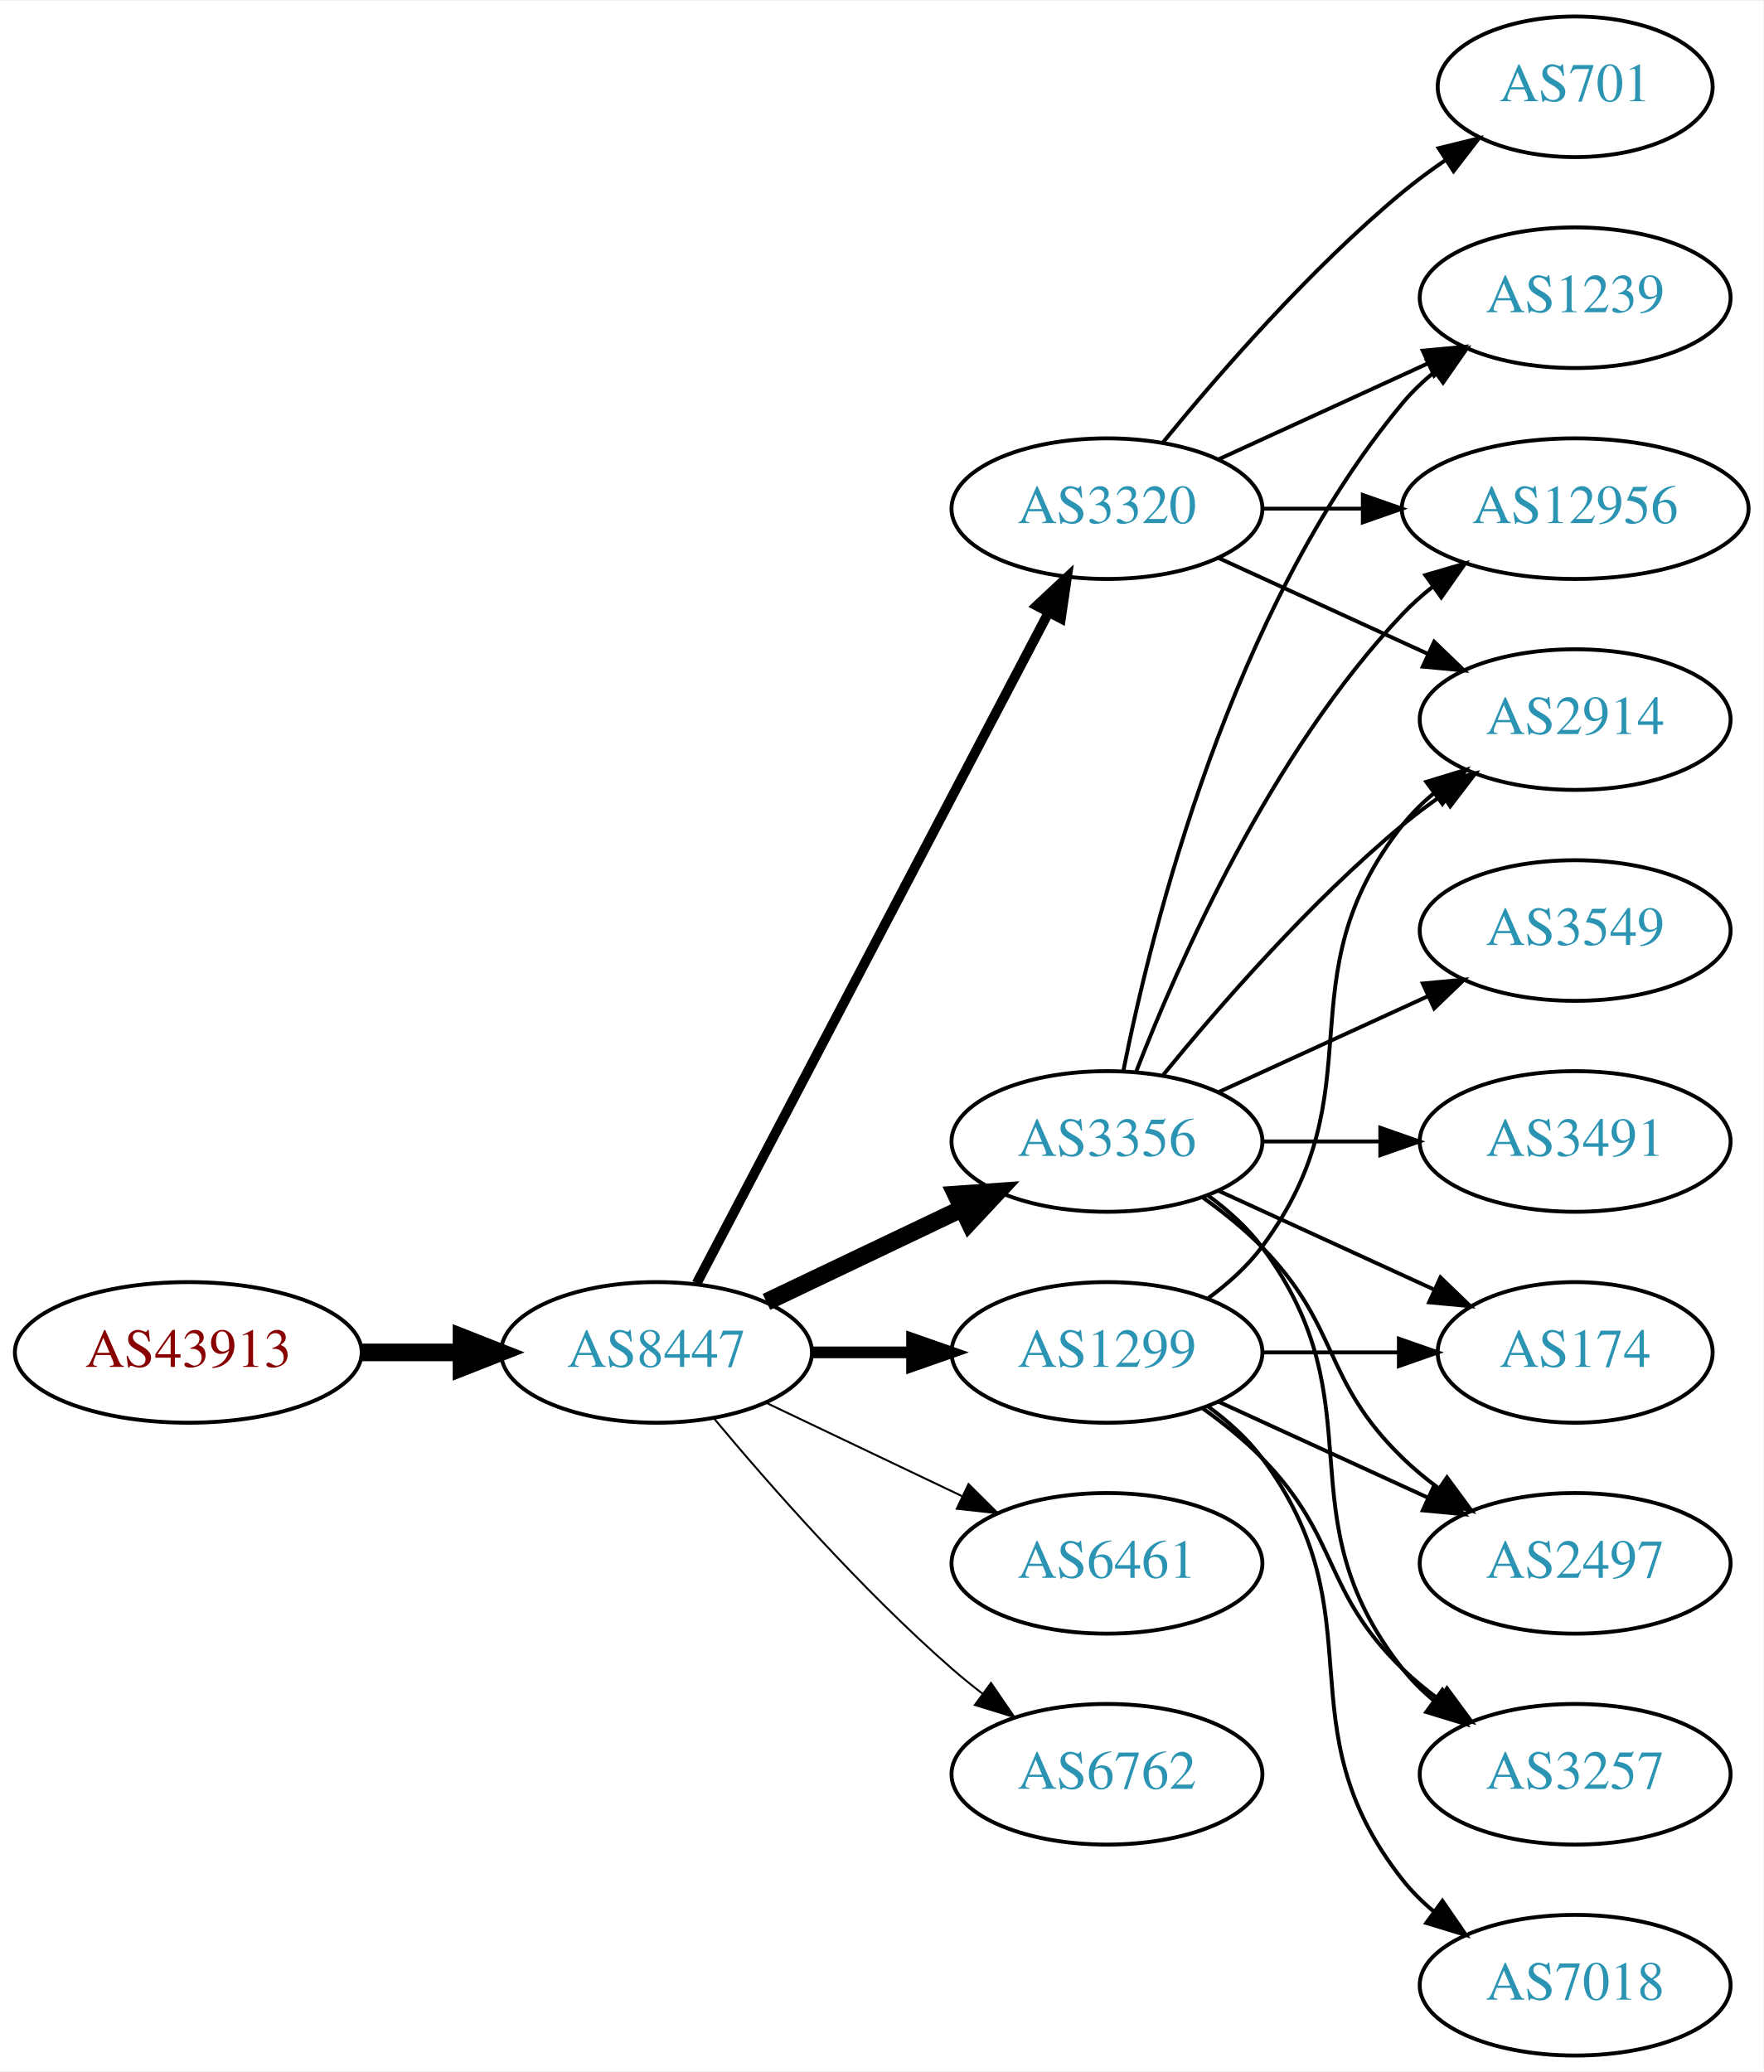
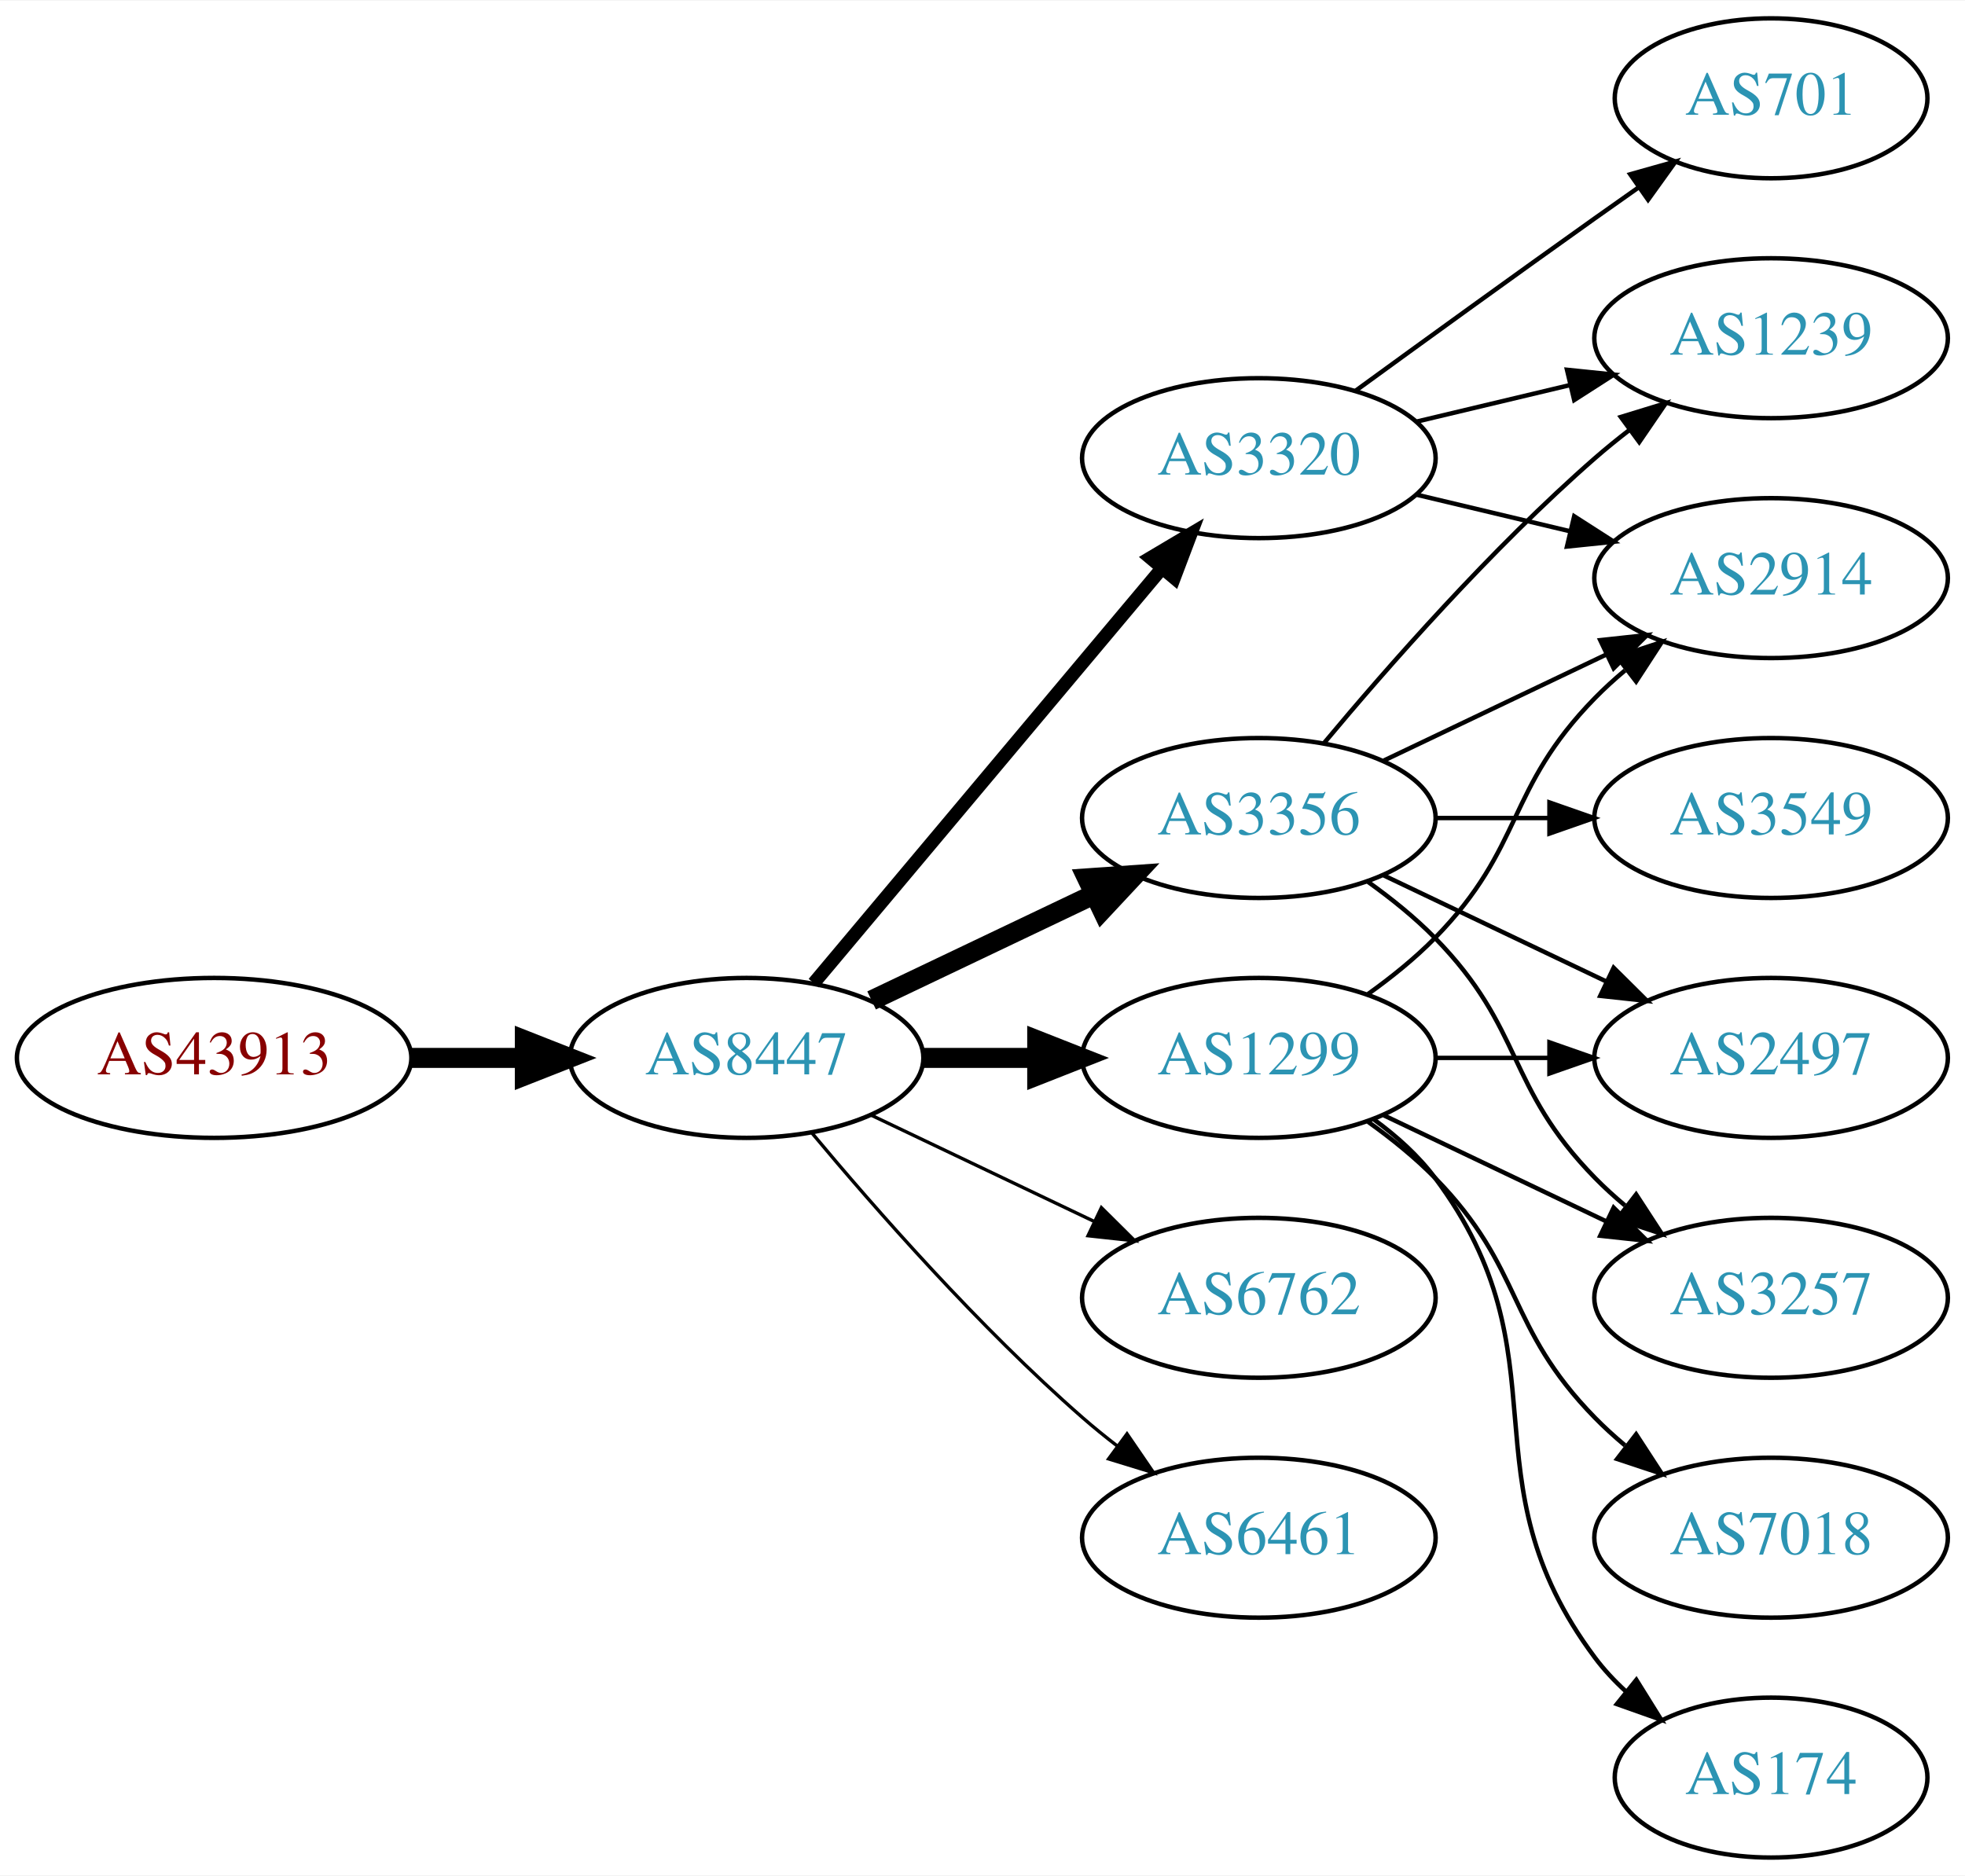
- <svg xmlns="http://www.w3.org/2000/svg" xmlns:xlink="http://www.w3.org/1999/xlink" width="451pt" height="530pt" viewBox="0.00 0.00 451.37 530.00">
-   <g id="graph0" class="graph" transform="scale(1 1) rotate(0) translate(4 526)">
-     <polygon fill="white" stroke="none" points="-4,4 -4,-526 447.37,-526 447.37,4 -4,4" />
+ <svg xmlns="http://www.w3.org/2000/svg" xmlns:xlink="http://www.w3.org/1999/xlink" width="442pt" height="422pt" viewBox="0.00 0.00 442.27 422.00">
+   <g id="graph0" class="graph" transform="scale(1 1) rotate(0) translate(4 418)">
+     <polygon fill="white" stroke="none" points="-4,4 -4,-418 438.271,-418 438.271,4 -4,4" />
    <g id="node1" class="node">
      <g id="a_node1">
        <a xlink:href="/asn/43913" xlink:title="AS43913 ~ AT-AGES-AS [AT]">
          <ellipse fill="#ffffff" stroke="black" cx="44.196" cy="-180" rx="44.393" ry="18" />
          <text text-anchor="middle" x="44.196" y="-176.3" font-family="Times,serif" font-size="14.00" fill="#880000">AS43913</text>
        </a>
      </g>
    </g>
    <g id="node2" class="node">
      <g id="a_node2">
        <a xlink:href="/asn/8447" xlink:title="AS8447 ~ A1 Telekom Austria AG [AT]">
          <ellipse fill="#ffffff" stroke="black" cx="164.039" cy="-180" rx="39.794" ry="18" />
          <text text-anchor="middle" x="164.039" y="-176.3" font-family="Times,serif" font-size="14.00" fill="#2c94b3">AS8447</text>
        </a>
      </g>
    </g>
    <g id="edge1" class="edge">
      <path fill="none" stroke="black" stroke-width="4.5" d="M88.407,-180C96.72,-180 105.482,-180 113.965,-180" />
      <polygon fill="black" stroke="black" stroke-width="4.5" points="114.123,-183.938 124.123,-180 114.123,-176.063 114.123,-183.938" />
    </g>
    <g id="node3" class="node">
      <g id="a_node3">
-         <a xlink:href="/asn/3320" xlink:title="AS3320 ~ DTAG [DE]">
-           <ellipse fill="#ffffff" stroke="black" cx="279.332" cy="-396" rx="39.794" ry="18" />
-           <text text-anchor="middle" x="279.332" y="-392.3" font-family="Times,serif" font-size="14.00" fill="#2c94b3">AS3320</text>
-         </a>
-       </g>
-     </g>
-     <g id="edge2" class="edge">
-       <path fill="none" stroke="black" stroke-width="2.5" d="M174.31,-197.676C194.151,-235.505 240.829,-324.499 264.316,-369.278" />
-       <polygon fill="black" stroke="black" stroke-width="2.5" points="261.347,-371.152 269.091,-378.383 267.546,-367.901 261.347,-371.152" />
-     </g>
-     <g id="node4" class="node">
-       <g id="a_node4">
        <a xlink:href="/asn/3356" xlink:title="AS3356 ~ Level 3 Parent, LLC [US]">
          <ellipse fill="#ffffff" stroke="black" cx="279.332" cy="-234" rx="39.794" ry="18" />
          <text text-anchor="middle" x="279.332" y="-230.3" font-family="Times,serif" font-size="14.00" fill="#2c94b3">AS3356</text>
        </a>
      </g>
    </g>
-     <g id="edge3" class="edge">
+     <g id="edge2" class="edge">
      <path fill="none" stroke="black" stroke-width="4.5" d="M192.175,-192.934C207.169,-200.081 225.99,-209.052 242.213,-216.785" />
      <polygon fill="black" stroke="black" stroke-width="4.5" points="240.695,-220.423 251.417,-221.171 244.084,-213.314 240.695,-220.423" />
+     </g>
+     <g id="node4" class="node">
+       <g id="a_node4">
+         <a xlink:href="/asn/3320" xlink:title="AS3320 ~ DTAG [DE]">
+           <ellipse fill="#ffffff" stroke="black" cx="279.332" cy="-315" rx="39.794" ry="18" />
+           <text text-anchor="middle" x="279.332" y="-311.3" font-family="Times,serif" font-size="14.00" fill="#2c94b3">AS3320</text>
+         </a>
+       </g>
+     </g>
+     <g id="edge3" class="edge">
+       <path fill="none" stroke="black" stroke-width="3" d="M179.158,-196.825C198.833,-220.269 234.637,-262.934 257.415,-290.076" />
+       <polygon fill="black" stroke="black" stroke-width="3" points="254.925,-292.553 264.034,-297.963 260.287,-288.053 254.925,-292.553" />
    </g>
    <g id="node5" class="node">
      <g id="a_node5">
        <a xlink:href="/asn/1299" xlink:title="AS1299 ~ Telia Carrier [EU]">
          <ellipse fill="#ffffff" stroke="black" cx="279.332" cy="-180" rx="39.794" ry="18" />
          <text text-anchor="middle" x="279.332" y="-176.3" font-family="Times,serif" font-size="14.00" fill="#2c94b3">AS1299</text>
        </a>
      </g>
    </g>
    <g id="edge4" class="edge">
-       <path fill="none" stroke="black" stroke-width="3" d="M203.711,-180C211.914,-180 220.678,-180 229.21,-180" />
-       <polygon fill="black" stroke="black" stroke-width="3" points="229.449,-183.5 239.449,-180 229.449,-176.5 229.449,-183.5" />
+       <path fill="none" stroke="black" stroke-width="4.5" d="M203.711,-180C211.914,-180 220.678,-180 229.21,-180" />
+       <polygon fill="black" stroke="black" stroke-width="4.5" points="229.449,-183.938 239.449,-180 229.449,-176.063 229.449,-183.938" />
    </g>
    <g id="node6" class="node">
      <g id="a_node6">
-         <a xlink:href="/asn/6461" xlink:title="AS6461 ~ Zayo Bandwidth [US]">
+         <a xlink:href="/asn/6762" xlink:title="AS6762 ~ TELECOM ITALIA SPARKLE S.p.A. [IT]">
          <ellipse fill="#ffffff" stroke="black" cx="279.332" cy="-126" rx="39.794" ry="18" />
-           <text text-anchor="middle" x="279.332" y="-122.3" font-family="Times,serif" font-size="14.00" fill="#2c94b3">AS6461</text>
+           <text text-anchor="middle" x="279.332" y="-122.3" font-family="Times,serif" font-size="14.00" fill="#2c94b3">AS6762</text>
        </a>
      </g>
    </g>
    <g id="edge5" class="edge">
-       <path fill="none" stroke="black" stroke-width="0.5" d="M192.175,-167.066C207.169,-159.919 225.99,-150.948 242.213,-143.215" />
-       <polygon fill="black" stroke="black" stroke-width="0.5" points="243.895,-146.291 251.417,-138.829 240.884,-139.972 243.895,-146.291" />
+       <path fill="none" stroke="black" stroke-width="0.75" d="M192.175,-167.066C207.169,-159.919 225.99,-150.948 242.213,-143.215" />
+       <polygon fill="black" stroke="black" stroke-width="0.75" points="243.895,-146.291 251.417,-138.829 240.884,-139.972 243.895,-146.291" />
    </g>
    <g id="node7" class="node">
      <g id="a_node7">
-         <a xlink:href="/asn/6762" xlink:title="AS6762 ~ TELECOM ITALIA SPARKLE S.p.A. [IT]">
+         <a xlink:href="/asn/6461" xlink:title="AS6461 ~ Zayo Bandwidth [US]">
          <ellipse fill="#ffffff" stroke="black" cx="279.332" cy="-72" rx="39.794" ry="18" />
-           <text text-anchor="middle" x="279.332" y="-68.3" font-family="Times,serif" font-size="14.00" fill="#2c94b3">AS6762</text>
+           <text text-anchor="middle" x="279.332" y="-68.3" font-family="Times,serif" font-size="14.00" fill="#2c94b3">AS6461</text>
        </a>
      </g>
    </g>
    <g id="edge6" class="edge">
-       <path fill="none" stroke="black" stroke-width="0.5" d="M178.669,-163.183C192.951,-146.071 216.498,-119.255 239.685,-99 242.151,-96.846 244.789,-94.706 247.487,-92.628" />
-       <polygon fill="black" stroke="black" stroke-width="0.5" points="249.66,-95.375 255.641,-86.63 245.512,-89.736 249.66,-95.375" />
+       <path fill="none" stroke="black" stroke-width="0.75" d="M178.669,-163.183C192.951,-146.071 216.498,-119.255 239.685,-99 242.151,-96.846 244.789,-94.706 247.487,-92.628" />
+       <polygon fill="black" stroke="black" stroke-width="0.75" points="249.66,-95.375 255.641,-86.63 245.512,-89.736 249.66,-95.375" />
    </g>
    <g id="node8" class="node">
      <g id="a_node8">
        <a xlink:href="/asn/2914" xlink:title="AS2914 ~ NTT America, Inc. [US]">
-           <ellipse fill="#ffffff" stroke="black" cx="399.174" cy="-342" rx="39.794" ry="18" />
-           <text text-anchor="middle" x="399.174" y="-338.3" font-family="Times,serif" font-size="14.00" fill="#2c94b3">AS2914</text>
+           <ellipse fill="#ffffff" stroke="black" cx="394.625" cy="-288" rx="39.794" ry="18" />
+           <text text-anchor="middle" x="394.625" y="-284.3" font-family="Times,serif" font-size="14.00" fill="#2c94b3">AS2914</text>
        </a>
      </g>
    </g>
    <g id="edge7" class="edge">
-       <path fill="none" stroke="black" d="M307.96,-383.339C323.917,-376.027 344.188,-366.739 361.471,-358.819" />
-       <polygon fill="black" stroke="black" points="363.085,-361.929 370.718,-354.581 360.169,-355.565 363.085,-361.929" />
+       <path fill="none" stroke="black" d="M307.468,-246.934C322.462,-254.081 341.283,-263.052 357.506,-270.785" />
+       <polygon fill="black" stroke="black" points="356.177,-274.028 366.71,-275.171 359.188,-267.709 356.177,-274.028" />
    </g>
    <g id="node9" class="node">
      <g id="a_node9">
-         <a xlink:href="/asn/701" xlink:title="AS701 ~ UUNET [US]">
-           <ellipse fill="#ffffff" stroke="black" cx="399.174" cy="-504" rx="35.194" ry="18" />
-           <text text-anchor="middle" x="399.174" y="-500.3" font-family="Times,serif" font-size="14.00" fill="#2c94b3">AS701</text>
+         <a xlink:href="/asn/3549" xlink:title="AS3549 ~ Level 3 Parent, LLC [US]">
+           <ellipse fill="#ffffff" stroke="black" cx="394.625" cy="-234" rx="39.794" ry="18" />
+           <text text-anchor="middle" x="394.625" y="-230.3" font-family="Times,serif" font-size="14.00" fill="#2c94b3">AS3549</text>
        </a>
      </g>
    </g>
    <g id="edge8" class="edge">
-       <path fill="none" stroke="black" d="M293.751,-413.065C307.865,-430.375 331.28,-457.345 354.978,-477 358.441,-479.872 362.234,-482.669 366.088,-485.308" />
-       <polygon fill="black" stroke="black" points="364.231,-488.275 374.521,-490.797 368.05,-482.408 364.231,-488.275" />
+       <path fill="none" stroke="black" d="M319.004,-234C327.207,-234 335.971,-234 344.503,-234" />
+       <polygon fill="black" stroke="black" points="344.742,-237.5 354.742,-234 344.742,-230.5 344.742,-237.5" />
    </g>
    <g id="node10" class="node">
      <g id="a_node10">
-         <a xlink:href="/asn/1239" xlink:title="AS1239 ~ Sprint [US]">
-           <ellipse fill="#ffffff" stroke="black" cx="399.174" cy="-450" rx="39.794" ry="18" />
-           <text text-anchor="middle" x="399.174" y="-446.3" font-family="Times,serif" font-size="14.00" fill="#2c94b3">AS1239</text>
+         <a xlink:href="/asn/2497" xlink:title="AS2497 ~ Internet Initiative Japan Inc. [JP]">
+           <ellipse fill="#ffffff" stroke="black" cx="394.625" cy="-180" rx="39.794" ry="18" />
+           <text text-anchor="middle" x="394.625" y="-176.3" font-family="Times,serif" font-size="14.00" fill="#2c94b3">AS2497</text>
        </a>
      </g>
    </g>
    <g id="edge9" class="edge">
-       <path fill="none" stroke="black" d="M307.96,-408.661C323.917,-415.973 344.188,-425.261 361.471,-433.181" />
-       <polygon fill="black" stroke="black" points="360.169,-436.435 370.718,-437.419 363.085,-430.071 360.169,-436.435" />
+       <path fill="none" stroke="black" d="M307.468,-221.066C322.462,-213.919 341.283,-204.948 357.506,-197.215" />
+       <polygon fill="black" stroke="black" points="359.188,-200.291 366.71,-192.829 356.177,-193.972 359.188,-200.291" />
    </g>
    <g id="node11" class="node">
      <g id="a_node11">
-         <a xlink:href="/asn/12956" xlink:title="AS12956 ~ TELXIUS [ES]">
-           <ellipse fill="#ffffff" stroke="black" cx="399.174" cy="-396" rx="44.393" ry="18" />
-           <text text-anchor="middle" x="399.174" y="-392.3" font-family="Times,serif" font-size="14.00" fill="#2c94b3">AS12956</text>
+         <a xlink:href="/asn/1239" xlink:title="AS1239 ~ Sprint [US]">
+           <ellipse fill="#ffffff" stroke="black" cx="394.625" cy="-342" rx="39.794" ry="18" />
+           <text text-anchor="middle" x="394.625" y="-338.3" font-family="Times,serif" font-size="14.00" fill="#2c94b3">AS1239</text>
        </a>
      </g>
    </g>
    <g id="edge10" class="edge">
-       <path fill="none" stroke="black" d="M319.244,-396C327.347,-396 336.022,-396 344.548,-396" />
-       <polygon fill="black" stroke="black" points="344.826,-399.5 354.826,-396 344.826,-392.5 344.826,-399.5" />
-     </g>
-     <g id="edge12" class="edge">
-       <path fill="none" stroke="black" d="M293.751,-251.065C307.865,-268.375 331.28,-295.345 354.978,-315 358.194,-317.668 361.695,-320.27 365.265,-322.741" />
-       <polygon fill="black" stroke="black" points="363.343,-325.666 373.622,-328.236 367.189,-319.817 363.343,-325.666" />
-     </g>
-     <g id="edge13" class="edge">
-       <path fill="none" stroke="black" d="M283.53,-252.073C290.694,-288.141 310.968,-370.125 354.978,-423 357.383,-425.889 360.179,-428.563 363.172,-431.013" />
-       <polygon fill="black" stroke="black" points="361.26,-433.95 371.415,-436.973 365.361,-428.277 361.26,-433.95" />
-     </g>
-     <g id="edge18" class="edge">
-       <path fill="none" stroke="black" d="M286.855,-251.994C297.605,-279.728 321.262,-333.429 354.978,-369 357.362,-371.515 360.029,-373.893 362.835,-376.117" />
-       <polygon fill="black" stroke="black" points="360.828,-378.985 370.997,-381.961 364.904,-373.293 360.828,-378.985" />
+       <path fill="none" stroke="black" d="M293.962,-250.817C308.244,-267.929 331.791,-294.745 354.978,-315 357.444,-317.154 360.082,-319.294 362.78,-321.372" />
+       <polygon fill="black" stroke="black" points="360.805,-324.264 370.934,-327.37 364.953,-318.625 360.805,-324.264" />
    </g>
    <g id="node12" class="node">
      <g id="a_node12">
-         <a xlink:href="/asn/3491" xlink:title="AS3491 ~ PCCW Global, Inc. [US]">
-           <ellipse fill="#ffffff" stroke="black" cx="399.174" cy="-234" rx="39.794" ry="18" />
-           <text text-anchor="middle" x="399.174" y="-230.3" font-family="Times,serif" font-size="14.00" fill="#2c94b3">AS3491</text>
+         <a xlink:href="/asn/3257" xlink:title="AS3257 ~ GTT [DE]">
+           <ellipse fill="#ffffff" stroke="black" cx="394.625" cy="-126" rx="39.794" ry="18" />
+           <text text-anchor="middle" x="394.625" y="-122.3" font-family="Times,serif" font-size="14.00" fill="#2c94b3">AS3257</text>
        </a>
      </g>
    </g>
    <g id="edge11" class="edge">
-       <path fill="none" stroke="black" d="M319.244,-234C328.798,-234 339.147,-234 349.11,-234" />
-       <polygon fill="black" stroke="black" points="349.302,-237.5 359.302,-234 349.302,-230.5 349.302,-237.5" />
+       <path fill="none" stroke="black" d="M303.926,-219.611C309.182,-215.852 314.513,-211.563 318.978,-207 339.151,-186.383 334.806,-173.617 354.978,-153 357.071,-150.861 359.354,-148.782 361.731,-146.79" />
+       <polygon fill="black" stroke="black" points="364.249,-149.268 370.031,-140.389 359.974,-143.725 364.249,-149.268" />
+     </g>
+     <g id="edge18" class="edge">
+       <path fill="none" stroke="black" d="M314.939,-306.752C325.81,-304.162 337.964,-301.265 349.407,-298.538" />
+       <polygon fill="black" stroke="black" points="350.313,-301.92 359.229,-296.197 348.69,-295.111 350.313,-301.92" />
+     </g>
+     <g id="edge17" class="edge">
+       <path fill="none" stroke="black" d="M314.939,-323.248C325.81,-325.838 337.964,-328.735 349.407,-331.462" />
+       <polygon fill="black" stroke="black" points="348.69,-334.889 359.229,-333.803 350.313,-328.08 348.69,-334.889" />
+     </g>
+     <g id="node15" class="node">
+       <g id="a_node15">
+         <a xlink:href="/asn/701" xlink:title="AS701 ~ UUNET [US]">
+           <ellipse fill="#ffffff" stroke="black" cx="394.625" cy="-396" rx="35.194" ry="18" />
+           <text text-anchor="middle" x="394.625" y="-392.3" font-family="Times,serif" font-size="14.00" fill="#2c94b3">AS701</text>
+         </a>
+       </g>
+     </g>
+     <g id="edge19" class="edge">
+       <path fill="none" stroke="black" d="M301.18,-330.222C316.114,-341.091 336.727,-356.025 354.978,-369 358.188,-371.282 361.557,-373.661 364.912,-376.018" />
+       <polygon fill="black" stroke="black" points="362.924,-378.899 373.123,-381.77 366.94,-373.166 362.924,-378.899" />
+     </g>
+     <g id="edge12" class="edge">
+       <path fill="none" stroke="black" d="M303.926,-194.389C309.182,-198.148 314.513,-202.437 318.978,-207 339.151,-227.617 334.806,-240.383 354.978,-261 357.071,-263.139 359.354,-265.218 361.731,-267.21" />
+       <polygon fill="black" stroke="black" points="359.974,-270.275 370.031,-273.611 364.249,-264.732 359.974,-270.275" />
+     </g>
+     <g id="edge16" class="edge">
+       <path fill="none" stroke="black" d="M319.004,-180C327.207,-180 335.971,-180 344.503,-180" />
+       <polygon fill="black" stroke="black" points="344.742,-183.5 354.742,-180 344.742,-176.5 344.742,-183.5" />
+     </g>
+     <g id="edge14" class="edge">
+       <path fill="none" stroke="black" d="M307.468,-167.066C322.462,-159.919 341.283,-150.948 357.506,-143.215" />
+       <polygon fill="black" stroke="black" points="359.188,-146.291 366.71,-138.829 356.177,-139.972 359.188,-146.291" />
    </g>
    <g id="node13" class="node">
      <g id="a_node13">
-         <a xlink:href="/asn/174" xlink:title="AS174 ~ Cogent Communications [US]">
-           <ellipse fill="#ffffff" stroke="black" cx="399.174" cy="-180" rx="35.194" ry="18" />
-           <text text-anchor="middle" x="399.174" y="-176.3" font-family="Times,serif" font-size="14.00" fill="#2c94b3">AS174</text>
-         </a>
-       </g>
-     </g>
-     <g id="edge14" class="edge">
-       <path fill="none" stroke="black" d="M307.96,-221.339C324.377,-213.817 345.358,-204.202 362.955,-196.139" />
-       <polygon fill="black" stroke="black" points="364.7,-199.189 372.332,-191.842 361.783,-192.826 364.7,-199.189" />
+         <a xlink:href="/asn/7018" xlink:title="AS7018 ~ AT&amp;T Services, Inc. [US]">
+           <ellipse fill="#ffffff" stroke="black" cx="394.625" cy="-72" rx="39.794" ry="18" />
+           <text text-anchor="middle" x="394.625" y="-68.3" font-family="Times,serif" font-size="14.00" fill="#2c94b3">AS7018</text>
+         </a>
+       </g>
+     </g>
+     <g id="edge13" class="edge">
+       <path fill="none" stroke="black" d="M303.926,-165.611C309.182,-161.852 314.513,-157.563 318.978,-153 339.151,-132.383 334.806,-119.617 354.978,-99 357.071,-96.861 359.354,-94.782 361.731,-92.79" />
+       <polygon fill="black" stroke="black" points="364.249,-95.268 370.031,-86.389 359.974,-89.725 364.249,-95.268" />
    </g>
    <g id="node14" class="node">
      <g id="a_node14">
-         <a xlink:href="/asn/2497" xlink:title="AS2497 ~ Internet Initiative Japan Inc. [JP]">
-           <ellipse fill="#ffffff" stroke="black" cx="399.174" cy="-126" rx="39.794" ry="18" />
-           <text text-anchor="middle" x="399.174" y="-122.3" font-family="Times,serif" font-size="14.00" fill="#2c94b3">AS2497</text>
+         <a xlink:href="/asn/174" xlink:title="AS174 ~ Cogent Communications [US]">
+           <ellipse fill="#ffffff" stroke="black" cx="394.625" cy="-18" rx="35.194" ry="18" />
+           <text text-anchor="middle" x="394.625" y="-14.3" font-family="Times,serif" font-size="14.00" fill="#2c94b3">AS174</text>
        </a>
      </g>
    </g>
    <g id="edge15" class="edge">
-       <path fill="none" stroke="black" d="M303.926,-219.611C309.182,-215.852 314.513,-211.563 318.978,-207 339.151,-186.383 334.285,-173.094 354.978,-153 357.823,-150.237 360.997,-147.614 364.297,-145.166" />
-       <polygon fill="black" stroke="black" points="366.363,-147.994 372.645,-139.462 362.414,-142.214 366.363,-147.994" />
-     </g>
-     <g id="node15" class="node">
-       <g id="a_node15">
-         <a xlink:href="/asn/3257" xlink:title="AS3257 ~ GTT [DE]">
-           <ellipse fill="#ffffff" stroke="black" cx="399.174" cy="-72" rx="39.794" ry="18" />
-           <text text-anchor="middle" x="399.174" y="-68.3" font-family="Times,serif" font-size="14.00" fill="#2c94b3">AS3257</text>
-         </a>
-       </g>
-     </g>
-     <g id="edge16" class="edge">
-       <path fill="none" stroke="black" d="M305.262,-220.118C310.338,-216.389 315.256,-211.984 318.978,-207 349.249,-166.458 323.679,-138.754 354.978,-99 357.303,-96.047 360.047,-93.33 363.006,-90.853" />
-       <polygon fill="black" stroke="black" points="365.199,-93.585 371.203,-84.855 361.065,-87.936 365.199,-93.585" />
-     </g>
-     <g id="node16" class="node">
-       <g id="a_node16">
-         <a xlink:href="/asn/3549" xlink:title="AS3549 ~ Level 3 Parent, LLC [US]">
-           <ellipse fill="#ffffff" stroke="black" cx="399.174" cy="-288" rx="39.794" ry="18" />
-           <text text-anchor="middle" x="399.174" y="-284.3" font-family="Times,serif" font-size="14.00" fill="#2c94b3">AS3549</text>
-         </a>
-       </g>
-     </g>
-     <g id="edge17" class="edge">
-       <path fill="none" stroke="black" d="M307.96,-246.661C323.917,-253.973 344.188,-263.261 361.471,-271.181" />
-       <polygon fill="black" stroke="black" points="360.169,-274.435 370.718,-275.419 363.085,-268.071 360.169,-274.435" />
-     </g>
-     <g id="edge20" class="edge">
-       <path fill="none" stroke="black" d="M305.262,-193.882C310.338,-197.611 315.256,-202.016 318.978,-207 349.249,-247.542 323.679,-275.246 354.978,-315 357.303,-317.953 360.047,-320.67 363.006,-323.147" />
-       <polygon fill="black" stroke="black" points="361.065,-326.064 371.203,-329.145 365.199,-320.415 361.065,-326.064" />
-     </g>
-     <g id="edge21" class="edge">
-       <path fill="none" stroke="black" d="M319.244,-180C330.331,-180 342.491,-180 353.873,-180" />
-       <polygon fill="black" stroke="black" points="354.055,-183.5 364.055,-180 354.055,-176.5 354.055,-183.5" />
-     </g>
-     <g id="edge23" class="edge">
-       <path fill="none" stroke="black" d="M307.96,-167.339C323.917,-160.027 344.188,-150.739 361.471,-142.819" />
-       <polygon fill="black" stroke="black" points="363.085,-145.929 370.718,-138.581 360.169,-139.565 363.085,-145.929" />
-     </g>
-     <g id="edge19" class="edge">
-       <path fill="none" stroke="black" d="M303.926,-165.611C309.182,-161.852 314.513,-157.563 318.978,-153 339.151,-132.383 334.285,-119.094 354.978,-99 357.823,-96.237 360.997,-93.614 364.297,-91.166" />
-       <polygon fill="black" stroke="black" points="366.363,-93.993 372.645,-85.462 362.414,-88.214 366.363,-93.993" />
-     </g>
-     <g id="node17" class="node">
-       <g id="a_node17">
-         <a xlink:href="/asn/7018" xlink:title="AS7018 ~ AT&amp;T Services, Inc. [US]">
-           <ellipse fill="#ffffff" stroke="black" cx="399.174" cy="-18" rx="39.794" ry="18" />
-           <text text-anchor="middle" x="399.174" y="-14.3" font-family="Times,serif" font-size="14.00" fill="#2c94b3">AS7018</text>
-         </a>
-       </g>
-     </g>
-     <g id="edge22" class="edge">
-       <path fill="none" stroke="black" d="M305.262,-166.118C310.338,-162.389 315.256,-157.984 318.978,-153 349.249,-112.458 323.679,-84.754 354.978,-45 357.303,-42.047 360.047,-39.33 363.006,-36.853" />
-       <polygon fill="black" stroke="black" points="365.199,-39.585 371.203,-30.855 361.065,-33.936 365.199,-39.585" />
+       <path fill="none" stroke="black" d="M305.262,-166.118C310.338,-162.389 315.256,-157.984 318.978,-153 349.249,-112.458 324.707,-85.542 354.978,-45 356.986,-42.311 359.342,-39.791 361.883,-37.455" />
+       <polygon fill="black" stroke="black" points="364.297,-40.004 369.898,-31.011 359.912,-34.548 364.297,-40.004" />
    </g>
  </g>
</svg>
